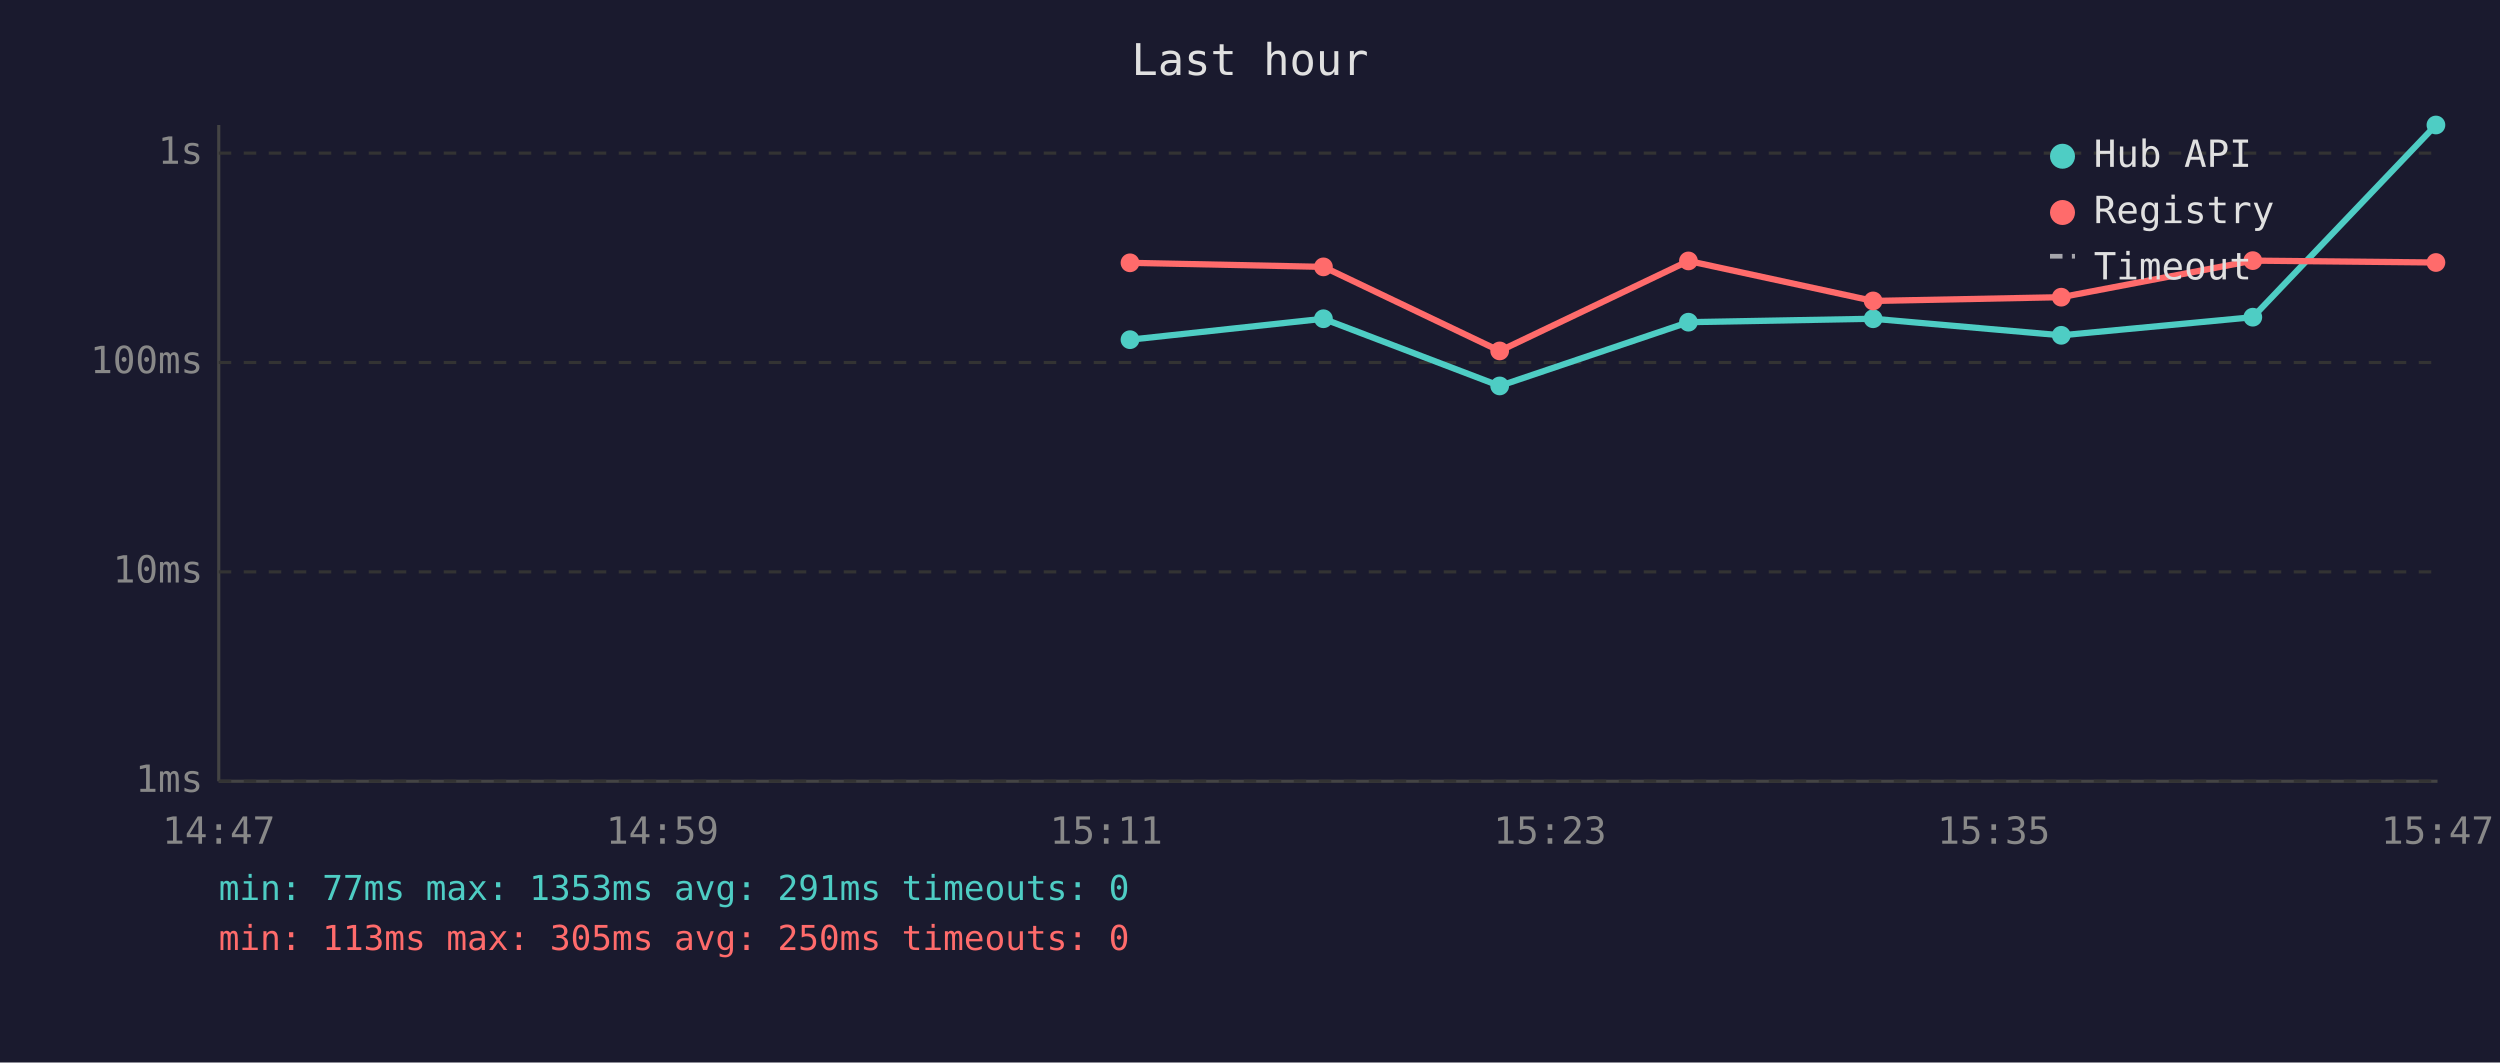
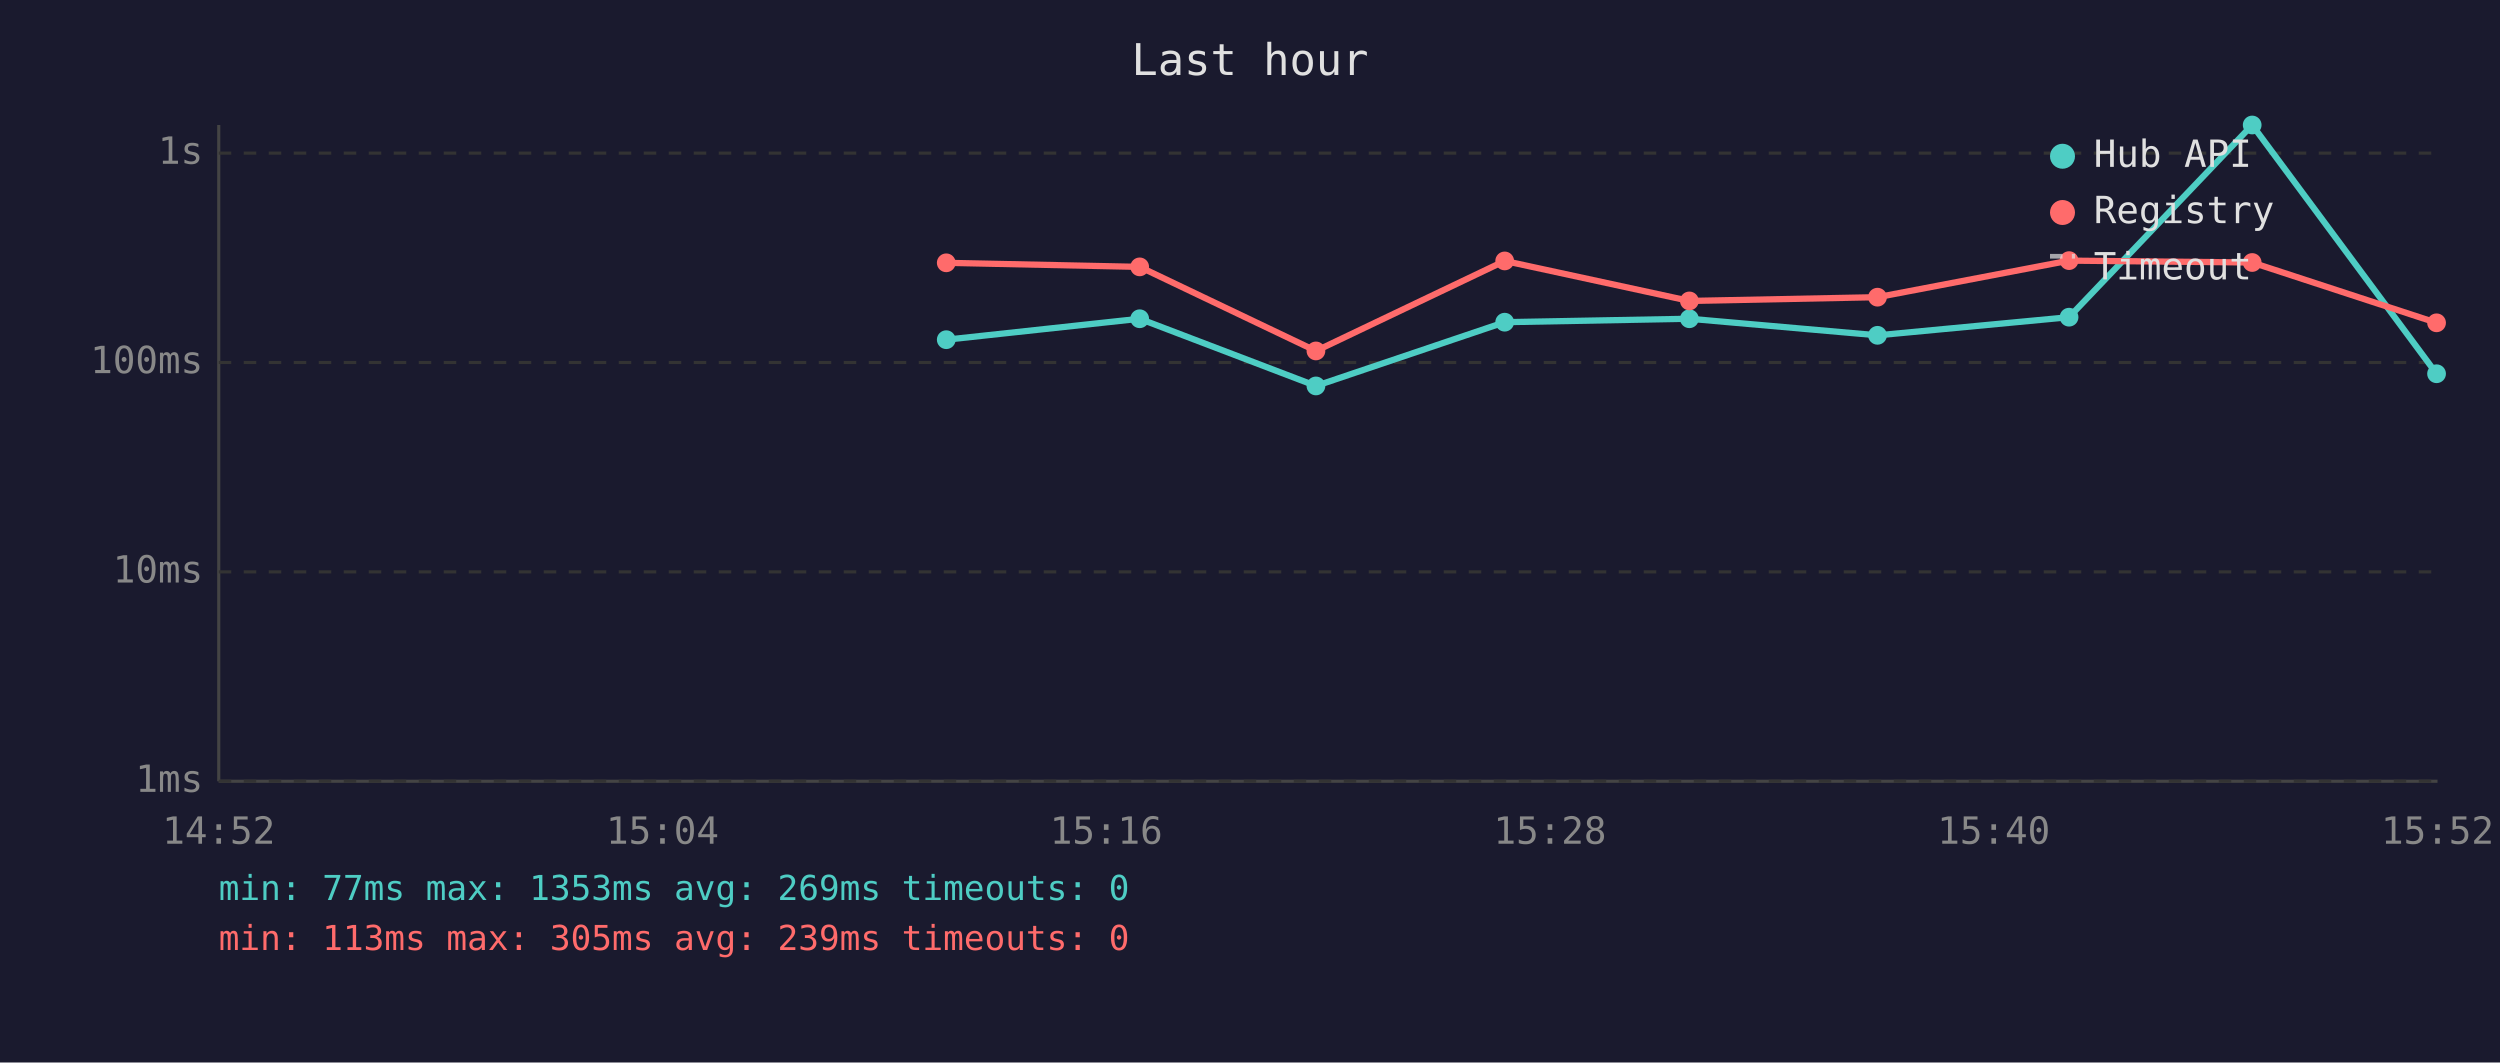
<svg xmlns="http://www.w3.org/2000/svg" viewBox="0 0 800 340" font-family="monospace" font-size="12">
  <rect width="800" height="340" fill="#1a1a2e" />
  <text x="400" y="24" fill="#e0e0e0" font-size="14" text-anchor="middle">Last hour</text>
  <line x1="70" y1="40" x2="70" y2="250" stroke="#444" stroke-width="1" />
  <line x1="70" y1="250" x2="780" y2="250" stroke="#444" stroke-width="1" />
  <line x1="70" y1="250" x2="780" y2="250" stroke="#333" stroke-width="1" stroke-dasharray="4" />
  <text x="65" y="250" fill="#888" text-anchor="end" dominant-baseline="middle">1ms</text>
  <line x1="70" y1="183" x2="780" y2="183" stroke="#333" stroke-width="1" stroke-dasharray="4" />
  <text x="65" y="183" fill="#888" text-anchor="end" dominant-baseline="middle">10ms</text>
  <line x1="70" y1="116" x2="780" y2="116" stroke="#333" stroke-width="1" stroke-dasharray="4" />
  <text x="65" y="116" fill="#888" text-anchor="end" dominant-baseline="middle">100ms</text>
  <line x1="70" y1="49" x2="780" y2="49" stroke="#333" stroke-width="1" stroke-dasharray="4" />
  <text x="65" y="49" fill="#888" text-anchor="end" dominant-baseline="middle">1s</text>
-   <text x="70" y="270" fill="#888" text-anchor="middle">14:47</text>
-   <text x="212" y="270" fill="#888" text-anchor="middle">14:59</text>
-   <text x="354" y="270" fill="#888" text-anchor="middle">15:11</text>
-   <text x="496" y="270" fill="#888" text-anchor="middle">15:23</text>
-   <text x="638" y="270" fill="#888" text-anchor="middle">15:35</text>
-   <text x="780" y="270" fill="#888" text-anchor="middle">15:47</text>
-   <polyline points="361.6,108.7 423.5,102.0 479.9,123.5 540.3,103.1 599.4,102.0 659.6,107.3 720.9,101.5 779.5,40.0" fill="none" stroke="#4ecdc4" stroke-width="2" opacity="1" />
-   <circle cx="361.6" cy="108.7" r="3" fill="#4ecdc4" />
-   <circle cx="423.5" cy="102.0" r="3" fill="#4ecdc4" />
-   <circle cx="479.9" cy="123.5" r="3" fill="#4ecdc4" />
-   <circle cx="540.3" cy="103.1" r="3" fill="#4ecdc4" />
-   <circle cx="599.4" cy="102.0" r="3" fill="#4ecdc4" />
-   <circle cx="659.6" cy="107.3" r="3" fill="#4ecdc4" />
-   <circle cx="720.9" cy="101.5" r="3" fill="#4ecdc4" />
-   <circle cx="779.5" cy="40.0" r="3" fill="#4ecdc4" />
-   <polyline points="361.6,84.1 423.5,85.4 479.9,112.3 540.3,83.5 599.4,96.3 659.6,95.1 720.9,83.4 779.5,84.0" fill="none" stroke="#ff6b6b" stroke-width="2" opacity="1" />
-   <circle cx="361.6" cy="84.1" r="3" fill="#ff6b6b" />
-   <circle cx="423.5" cy="85.4" r="3" fill="#ff6b6b" />
-   <circle cx="479.9" cy="112.3" r="3" fill="#ff6b6b" />
-   <circle cx="540.3" cy="83.5" r="3" fill="#ff6b6b" />
-   <circle cx="599.4" cy="96.3" r="3" fill="#ff6b6b" />
-   <circle cx="659.6" cy="95.1" r="3" fill="#ff6b6b" />
-   <circle cx="720.9" cy="83.4" r="3" fill="#ff6b6b" />
-   <circle cx="779.5" cy="84.0" r="3" fill="#ff6b6b" />
+   <text x="70" y="270" fill="#888" text-anchor="middle">14:52</text>
+   <text x="212" y="270" fill="#888" text-anchor="middle">15:04</text>
+   <text x="354" y="270" fill="#888" text-anchor="middle">15:16</text>
+   <text x="496" y="270" fill="#888" text-anchor="middle">15:28</text>
+   <text x="638" y="270" fill="#888" text-anchor="middle">15:40</text>
+   <text x="780" y="270" fill="#888" text-anchor="middle">15:52</text>
+   <polyline points="302.8,108.7 364.7,102.0 421.1,123.5 481.5,103.1 540.6,102.0 600.8,107.3 662.1,101.5 720.7,40.0 779.7,119.6" fill="none" stroke="#4ecdc4" stroke-width="2" opacity="1" />
+   <circle cx="302.8" cy="108.7" r="3" fill="#4ecdc4" />
+   <circle cx="364.7" cy="102.0" r="3" fill="#4ecdc4" />
+   <circle cx="421.1" cy="123.5" r="3" fill="#4ecdc4" />
+   <circle cx="481.5" cy="103.1" r="3" fill="#4ecdc4" />
+   <circle cx="540.6" cy="102.0" r="3" fill="#4ecdc4" />
+   <circle cx="600.8" cy="107.3" r="3" fill="#4ecdc4" />
+   <circle cx="662.1" cy="101.5" r="3" fill="#4ecdc4" />
+   <circle cx="720.7" cy="40.0" r="3" fill="#4ecdc4" />
+   <circle cx="779.7" cy="119.6" r="3" fill="#4ecdc4" />
+   <polyline points="302.8,84.1 364.7,85.4 421.1,112.3 481.5,83.5 540.6,96.3 600.8,95.1 662.1,83.4 720.7,84.0 779.7,103.3" fill="none" stroke="#ff6b6b" stroke-width="2" opacity="1" />
+   <circle cx="302.8" cy="84.1" r="3" fill="#ff6b6b" />
+   <circle cx="364.7" cy="85.4" r="3" fill="#ff6b6b" />
+   <circle cx="421.1" cy="112.3" r="3" fill="#ff6b6b" />
+   <circle cx="481.5" cy="83.5" r="3" fill="#ff6b6b" />
+   <circle cx="540.6" cy="96.3" r="3" fill="#ff6b6b" />
+   <circle cx="600.8" cy="95.1" r="3" fill="#ff6b6b" />
+   <circle cx="662.1" cy="83.4" r="3" fill="#ff6b6b" />
+   <circle cx="720.7" cy="84.0" r="3" fill="#ff6b6b" />
+   <circle cx="779.7" cy="103.3" r="3" fill="#ff6b6b" />
  <circle cx="660" cy="50" r="4" fill="#4ecdc4" />
  <text x="670" y="50" fill="#e0e0e0" dominant-baseline="middle">Hub API</text>
  <circle cx="660" cy="68" r="4" fill="#ff6b6b" />
  <text x="670" y="68" fill="#e0e0e0" dominant-baseline="middle">Registry</text>
  <line x1="656" y1="82" x2="664" y2="82" stroke="#e0e0e0" stroke-width="1.5" stroke-dasharray="4,3" opacity="0.7" />
  <text x="670" y="86" fill="#e0e0e0" dominant-baseline="middle">Timeout</text>
-   <text x="70" y="288" fill="#4ecdc4" font-size="11">min: 77ms  max: 1353ms  avg: 291ms  timeouts: 0</text>
-   <text x="70" y="304" fill="#ff6b6b" font-size="11">min: 113ms  max: 305ms  avg: 250ms  timeouts: 0</text>
+   <text x="70" y="288" fill="#4ecdc4" font-size="11">min: 77ms  max: 1353ms  avg: 269ms  timeouts: 0</text>
+   <text x="70" y="304" fill="#ff6b6b" font-size="11">min: 113ms  max: 305ms  avg: 239ms  timeouts: 0</text>
</svg>
